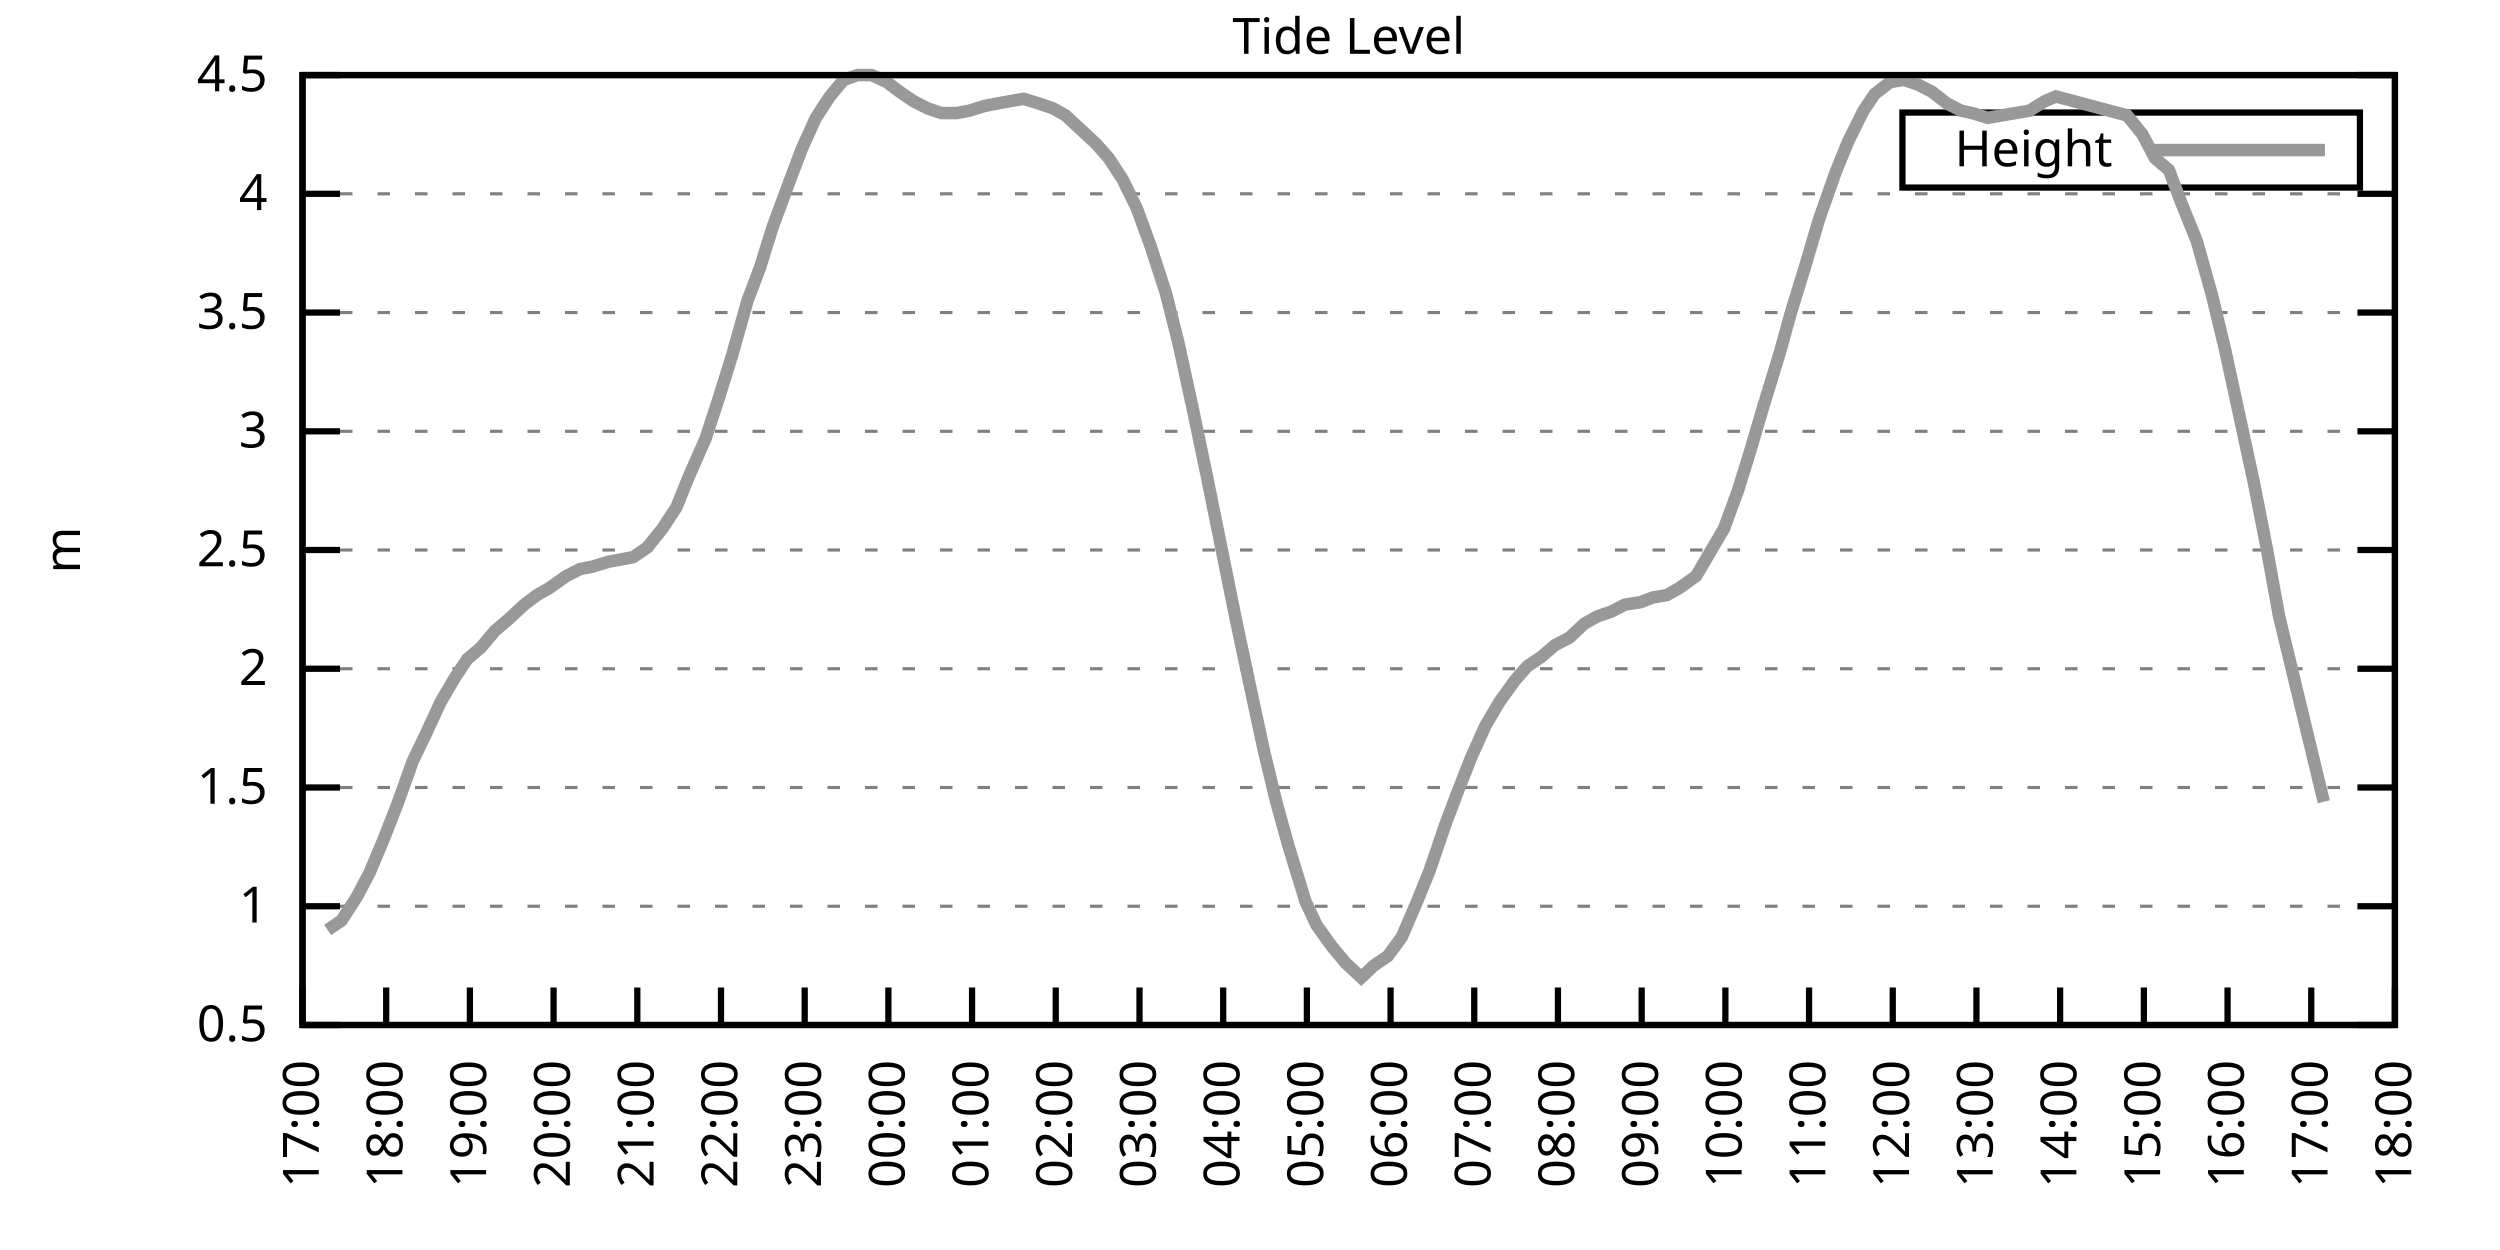
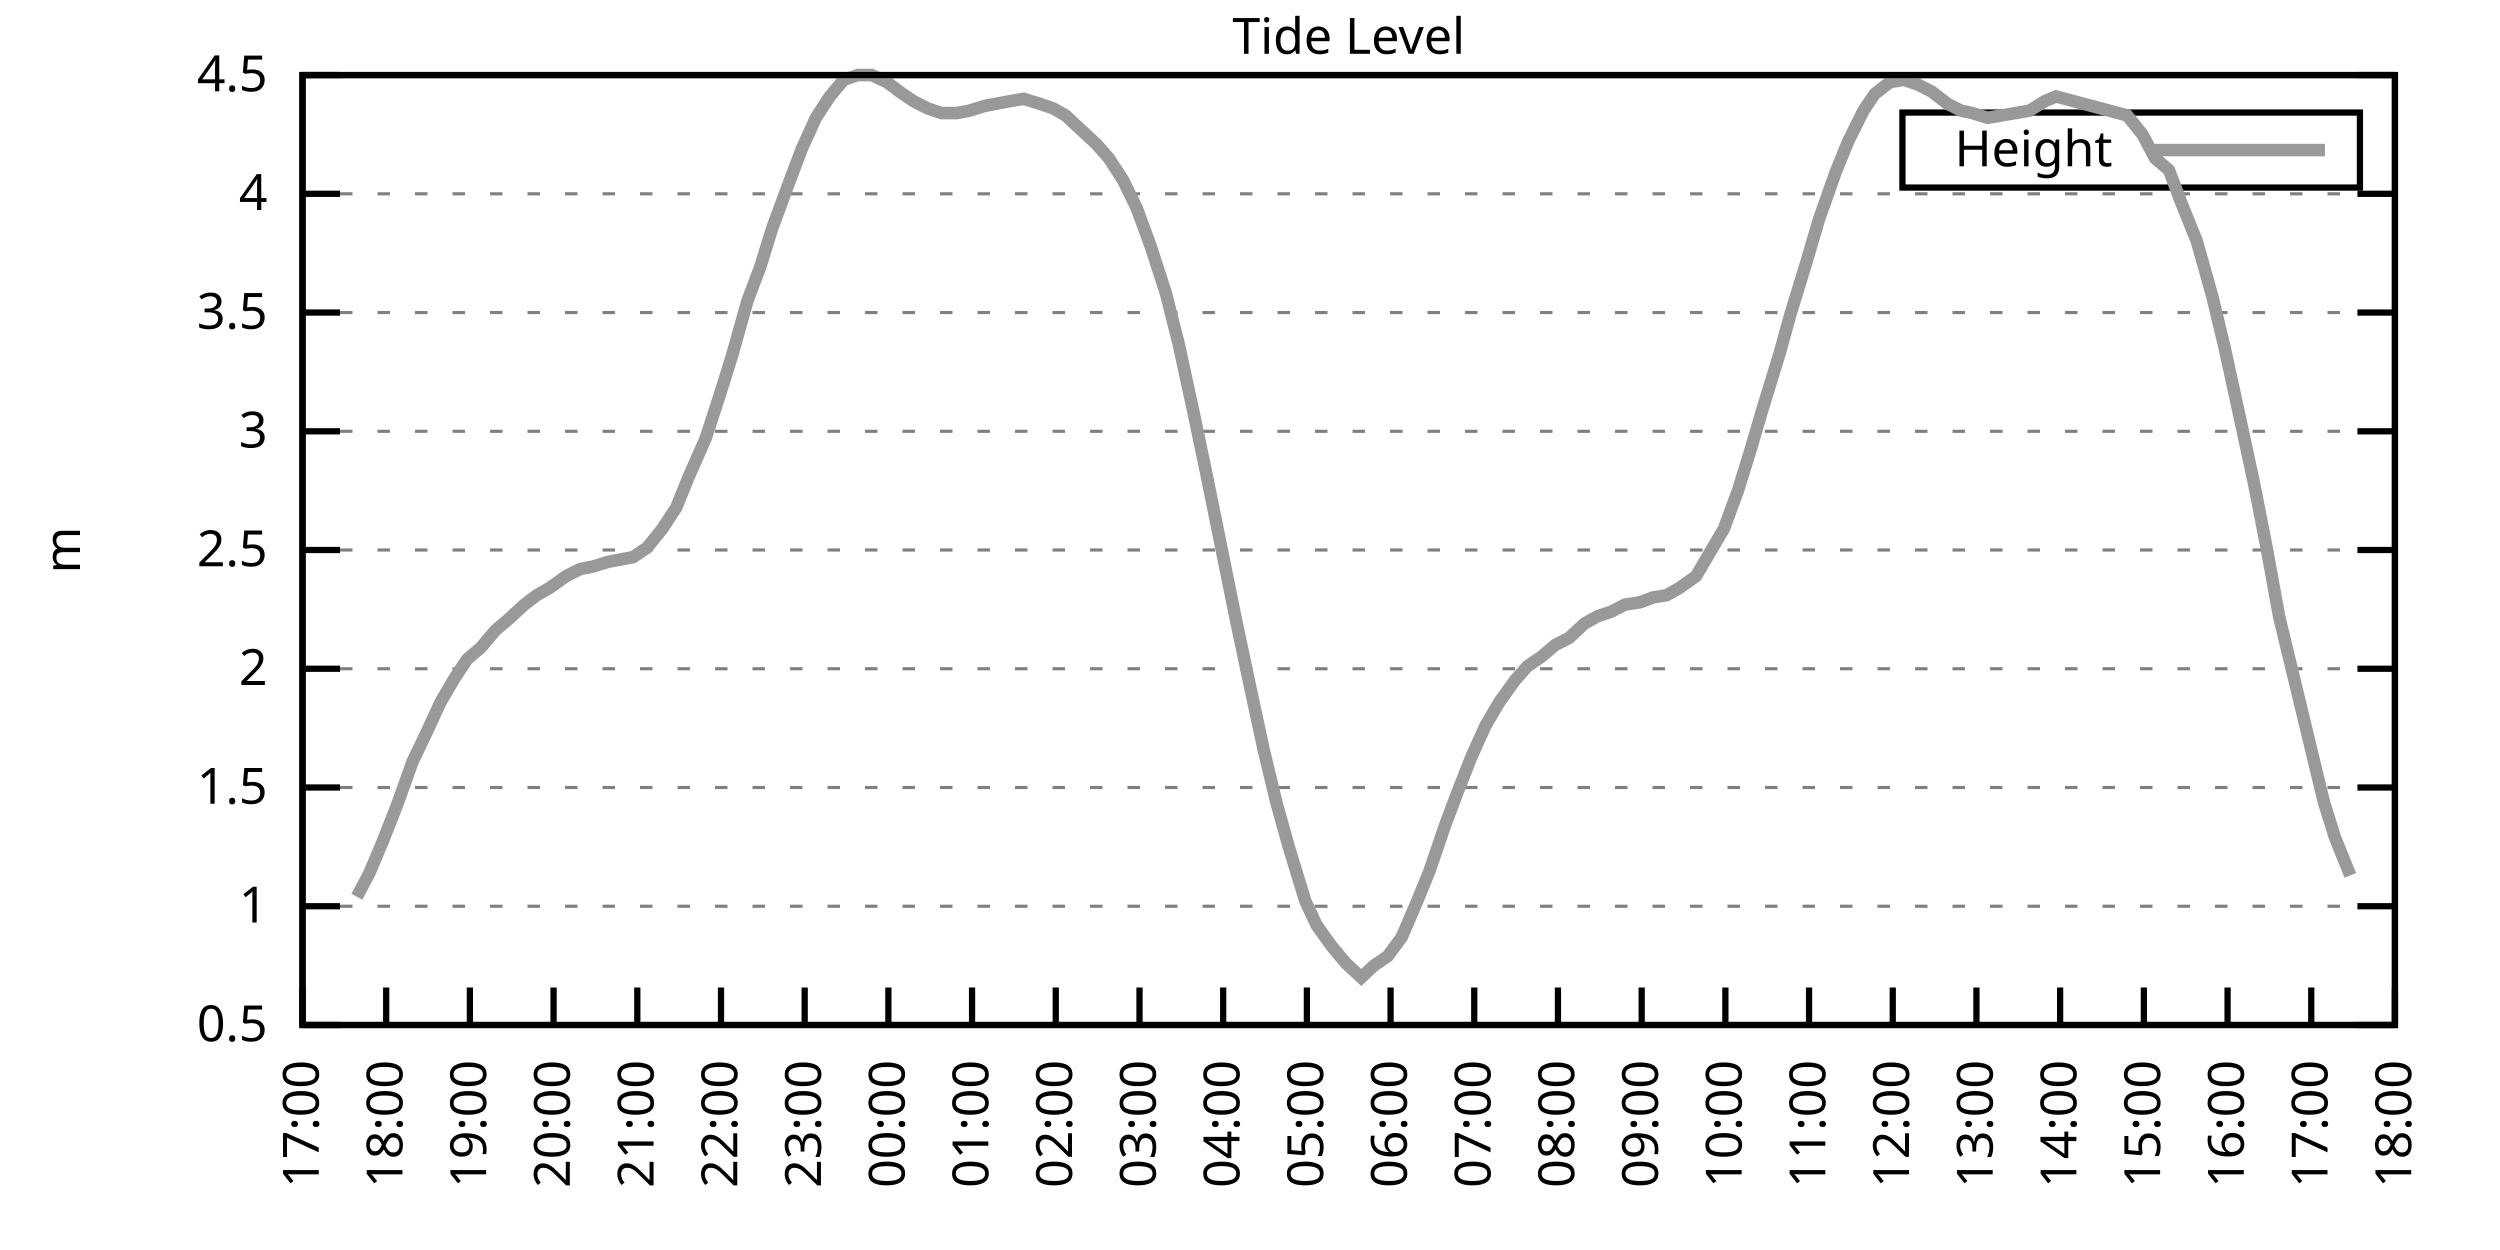
<svg xmlns="http://www.w3.org/2000/svg" xmlns:xlink="http://www.w3.org/1999/xlink" width="400" height="200" viewBox="0 0 400 200">
  <g id="gnuplot_canvas">
    <rect x="0" y="0" width="400" height="200" fill="none" />
    <defs>
      <circle id="gpDot" r="0.5" stroke-width="0.5" stroke="currentColor" />
      <path id="gpPt0" stroke-width="0.333" stroke="currentColor" d="M-1,0 h2 M0,-1 v2" />
      <path id="gpPt1" stroke-width="0.333" stroke="currentColor" d="M-1,-1 L1,1 M1,-1 L-1,1" />
      <path id="gpPt2" stroke-width="0.333" stroke="currentColor" d="M-1,0 L1,0 M0,-1 L0,1 M-1,-1 L1,1 M-1,1 L1,-1" />
      <rect id="gpPt3" stroke-width="0.333" stroke="currentColor" x="-1" y="-1" width="2" height="2" />
      <rect id="gpPt4" stroke-width="0.333" stroke="currentColor" fill="currentColor" x="-1" y="-1" width="2" height="2" />
      <circle id="gpPt5" stroke-width="0.333" stroke="currentColor" cx="0" cy="0" r="1" />
      <use xlink:href="#gpPt5" id="gpPt6" fill="currentColor" stroke="none" />
      <path id="gpPt7" stroke-width="0.333" stroke="currentColor" d="M0,-1.33 L-1.33,0.67 L1.33,0.67 z" />
      <use xlink:href="#gpPt7" id="gpPt8" fill="currentColor" stroke="none" />
      <use xlink:href="#gpPt7" id="gpPt9" stroke="currentColor" transform="rotate(180)" />
      <use xlink:href="#gpPt9" id="gpPt10" fill="currentColor" stroke="none" />
      <use xlink:href="#gpPt3" id="gpPt11" stroke="currentColor" transform="rotate(45)" />
      <use xlink:href="#gpPt11" id="gpPt12" fill="currentColor" stroke="none" />
      <path id="gpPt13" stroke-width="0.333" stroke="currentColor" d="M0,1.330 L1.265,0.411 L0.782,-1.067 L-0.782,-1.076 L-1.265,0.411 z" />
      <use xlink:href="#gpPt13" id="gpPt14" fill="currentColor" stroke="none" />
      <filter id="textbox" filterUnits="objectBoundingBox" x="0" y="0" height="1" width="1">
        <feFlood flood-color="white" flood-opacity="1" result="bgnd" />
        <feComposite in="SourceGraphic" in2="bgnd" operator="atop" />
      </filter>
      <filter id="greybox" filterUnits="objectBoundingBox" x="0" y="0" height="1" width="1">
        <feFlood flood-color="lightgrey" flood-opacity="1" result="grey" />
        <feComposite in="SourceGraphic" in2="grey" operator="atop" />
      </filter>
    </defs>
    <g fill="none" color="white" stroke="currentColor" stroke-width="1.00" stroke-linecap="butt" stroke-linejoin="miter">
</g>
    <g fill="none" color="black" stroke="currentColor" stroke-width="1.00" stroke-linecap="butt" stroke-linejoin="miter">
      <g stroke="none" shape-rendering="crispEdges">
        <polygon fill="rgb(255, 255, 255)" points="48.40,164.00 383.18,164.00 383.18,12.02 48.40,12.02 " />
      </g>
    </g>
    <g fill="none" color="black" stroke="currentColor" stroke-width="1.00" stroke-linecap="butt" stroke-linejoin="miter">
</g>
    <g fill="none" color="black" stroke="black" stroke-width="0.50" stroke-linecap="butt" stroke-linejoin="miter">
</g>
    <g fill="none" color="gray" stroke="currentColor" stroke-width="0.50" stroke-linecap="butt" stroke-linejoin="miter">
      <path stroke="gray" stroke-dasharray="2,4" class="gridline" d="M48.40,164.00 L383.19,164.00  " />
    </g>
    <g fill="none" color="gray" stroke="gray" stroke-width="1.00" stroke-linecap="butt" stroke-linejoin="miter">
</g>
    <g fill="none" color="black" stroke="currentColor" stroke-width="1.00" stroke-linecap="butt" stroke-linejoin="miter">
      <path stroke="black" d="M48.40,164.00 L54.40,164.00 M383.19,164.00 L377.19,164.00  " />
      <g transform="translate(42.80,166.60)" stroke="none" fill="black" font-family="Sans" font-size="8.00" text-anchor="end">
        <text>
          <tspan font-family="Sans"> 0.5</tspan>
        </text>
      </g>
    </g>
    <g fill="none" color="black" stroke="currentColor" stroke-width="1.00" stroke-linecap="butt" stroke-linejoin="miter">
</g>
    <g fill="none" color="black" stroke="black" stroke-width="0.50" stroke-linecap="butt" stroke-linejoin="miter">
</g>
    <g fill="none" color="gray" stroke="currentColor" stroke-width="0.50" stroke-linecap="butt" stroke-linejoin="miter">
      <path stroke="gray" stroke-dasharray="2,4" class="gridline" d="M48.40,145.00 L383.19,145.00  " />
    </g>
    <g fill="none" color="gray" stroke="gray" stroke-width="1.00" stroke-linecap="butt" stroke-linejoin="miter">
</g>
    <g fill="none" color="black" stroke="currentColor" stroke-width="1.00" stroke-linecap="butt" stroke-linejoin="miter">
      <path stroke="black" d="M48.40,145.00 L54.40,145.00 M383.19,145.00 L377.19,145.00  " />
      <g transform="translate(42.80,147.60)" stroke="none" fill="black" font-family="Sans" font-size="8.00" text-anchor="end">
        <text>
          <tspan font-family="Sans"> 1</tspan>
        </text>
      </g>
    </g>
    <g fill="none" color="black" stroke="currentColor" stroke-width="1.00" stroke-linecap="butt" stroke-linejoin="miter">
</g>
    <g fill="none" color="black" stroke="black" stroke-width="0.50" stroke-linecap="butt" stroke-linejoin="miter">
</g>
    <g fill="none" color="gray" stroke="currentColor" stroke-width="0.50" stroke-linecap="butt" stroke-linejoin="miter">
      <path stroke="gray" stroke-dasharray="2,4" class="gridline" d="M48.40,126.00 L383.19,126.00  " />
    </g>
    <g fill="none" color="gray" stroke="gray" stroke-width="1.00" stroke-linecap="butt" stroke-linejoin="miter">
</g>
    <g fill="none" color="black" stroke="currentColor" stroke-width="1.00" stroke-linecap="butt" stroke-linejoin="miter">
      <path stroke="black" d="M48.40,126.00 L54.40,126.00 M383.19,126.00 L377.19,126.00  " />
      <g transform="translate(42.80,128.60)" stroke="none" fill="black" font-family="Sans" font-size="8.00" text-anchor="end">
        <text>
          <tspan font-family="Sans"> 1.5</tspan>
        </text>
      </g>
    </g>
    <g fill="none" color="black" stroke="currentColor" stroke-width="1.00" stroke-linecap="butt" stroke-linejoin="miter">
</g>
    <g fill="none" color="black" stroke="black" stroke-width="0.50" stroke-linecap="butt" stroke-linejoin="miter">
</g>
    <g fill="none" color="gray" stroke="currentColor" stroke-width="0.50" stroke-linecap="butt" stroke-linejoin="miter">
      <path stroke="gray" stroke-dasharray="2,4" class="gridline" d="M48.40,107.00 L383.19,107.00  " />
    </g>
    <g fill="none" color="gray" stroke="gray" stroke-width="1.00" stroke-linecap="butt" stroke-linejoin="miter">
</g>
    <g fill="none" color="black" stroke="currentColor" stroke-width="1.00" stroke-linecap="butt" stroke-linejoin="miter">
      <path stroke="black" d="M48.40,107.00 L54.40,107.00 M383.19,107.00 L377.19,107.00  " />
      <g transform="translate(42.80,109.60)" stroke="none" fill="black" font-family="Sans" font-size="8.00" text-anchor="end">
        <text>
          <tspan font-family="Sans"> 2</tspan>
        </text>
      </g>
    </g>
    <g fill="none" color="black" stroke="currentColor" stroke-width="1.00" stroke-linecap="butt" stroke-linejoin="miter">
</g>
    <g fill="none" color="black" stroke="black" stroke-width="0.50" stroke-linecap="butt" stroke-linejoin="miter">
</g>
    <g fill="none" color="gray" stroke="currentColor" stroke-width="0.50" stroke-linecap="butt" stroke-linejoin="miter">
      <path stroke="gray" stroke-dasharray="2,4" class="gridline" d="M48.40,88.00 L383.19,88.00  " />
    </g>
    <g fill="none" color="gray" stroke="gray" stroke-width="1.00" stroke-linecap="butt" stroke-linejoin="miter">
</g>
    <g fill="none" color="black" stroke="currentColor" stroke-width="1.00" stroke-linecap="butt" stroke-linejoin="miter">
      <path stroke="black" d="M48.40,88.00 L54.40,88.00 M383.19,88.00 L377.19,88.00  " />
      <g transform="translate(42.80,90.60)" stroke="none" fill="black" font-family="Sans" font-size="8.00" text-anchor="end">
        <text>
          <tspan font-family="Sans"> 2.5</tspan>
        </text>
      </g>
    </g>
    <g fill="none" color="black" stroke="currentColor" stroke-width="1.00" stroke-linecap="butt" stroke-linejoin="miter">
</g>
    <g fill="none" color="black" stroke="black" stroke-width="0.50" stroke-linecap="butt" stroke-linejoin="miter">
</g>
    <g fill="none" color="gray" stroke="currentColor" stroke-width="0.50" stroke-linecap="butt" stroke-linejoin="miter">
      <path stroke="gray" stroke-dasharray="2,4" class="gridline" d="M48.40,69.01 L383.19,69.01  " />
    </g>
    <g fill="none" color="gray" stroke="gray" stroke-width="1.00" stroke-linecap="butt" stroke-linejoin="miter">
</g>
    <g fill="none" color="black" stroke="currentColor" stroke-width="1.00" stroke-linecap="butt" stroke-linejoin="miter">
      <path stroke="black" d="M48.40,69.01 L54.40,69.01 M383.19,69.01 L377.19,69.01  " />
      <g transform="translate(42.80,71.61)" stroke="none" fill="black" font-family="Sans" font-size="8.00" text-anchor="end">
        <text>
          <tspan font-family="Sans"> 3</tspan>
        </text>
      </g>
    </g>
    <g fill="none" color="black" stroke="currentColor" stroke-width="1.00" stroke-linecap="butt" stroke-linejoin="miter">
</g>
    <g fill="none" color="black" stroke="black" stroke-width="0.50" stroke-linecap="butt" stroke-linejoin="miter">
</g>
    <g fill="none" color="gray" stroke="currentColor" stroke-width="0.50" stroke-linecap="butt" stroke-linejoin="miter">
      <path stroke="gray" stroke-dasharray="2,4" class="gridline" d="M48.40,50.01 L383.19,50.01  " />
    </g>
    <g fill="none" color="gray" stroke="gray" stroke-width="1.00" stroke-linecap="butt" stroke-linejoin="miter">
</g>
    <g fill="none" color="black" stroke="currentColor" stroke-width="1.00" stroke-linecap="butt" stroke-linejoin="miter">
      <path stroke="black" d="M48.40,50.01 L54.40,50.01 M383.19,50.01 L377.19,50.01  " />
      <g transform="translate(42.80,52.61)" stroke="none" fill="black" font-family="Sans" font-size="8.00" text-anchor="end">
        <text>
          <tspan font-family="Sans"> 3.5</tspan>
        </text>
      </g>
    </g>
    <g fill="none" color="black" stroke="currentColor" stroke-width="1.00" stroke-linecap="butt" stroke-linejoin="miter">
</g>
    <g fill="none" color="black" stroke="black" stroke-width="0.50" stroke-linecap="butt" stroke-linejoin="miter">
</g>
    <g fill="none" color="gray" stroke="currentColor" stroke-width="0.50" stroke-linecap="butt" stroke-linejoin="miter">
      <path stroke="gray" stroke-dasharray="2,4" class="gridline" d="M48.40,31.01 L383.19,31.01  " />
    </g>
    <g fill="none" color="gray" stroke="gray" stroke-width="1.00" stroke-linecap="butt" stroke-linejoin="miter">
</g>
    <g fill="none" color="black" stroke="currentColor" stroke-width="1.00" stroke-linecap="butt" stroke-linejoin="miter">
      <path stroke="black" d="M48.40,31.01 L54.40,31.01 M383.19,31.01 L377.19,31.01  " />
      <g transform="translate(42.80,33.61)" stroke="none" fill="black" font-family="Sans" font-size="8.00" text-anchor="end">
        <text>
          <tspan font-family="Sans"> 4</tspan>
        </text>
      </g>
    </g>
    <g fill="none" color="black" stroke="currentColor" stroke-width="1.00" stroke-linecap="butt" stroke-linejoin="miter">
</g>
    <g fill="none" color="black" stroke="black" stroke-width="0.50" stroke-linecap="butt" stroke-linejoin="miter">
</g>
    <g fill="none" color="gray" stroke="currentColor" stroke-width="0.50" stroke-linecap="butt" stroke-linejoin="miter">
      <path stroke="gray" stroke-dasharray="2,4" class="gridline" d="M48.40,12.01 L383.19,12.01  " />
    </g>
    <g fill="none" color="gray" stroke="gray" stroke-width="1.00" stroke-linecap="butt" stroke-linejoin="miter">
</g>
    <g fill="none" color="black" stroke="currentColor" stroke-width="1.00" stroke-linecap="butt" stroke-linejoin="miter">
      <path stroke="black" d="M48.40,12.01 L54.40,12.01 M383.19,12.01 L377.19,12.01  " />
      <g transform="translate(42.80,14.61)" stroke="none" fill="black" font-family="Sans" font-size="8.00" text-anchor="end">
        <text>
          <tspan font-family="Sans"> 4.5</tspan>
        </text>
      </g>
    </g>
    <g fill="none" color="black" stroke="currentColor" stroke-width="1.00" stroke-linecap="butt" stroke-linejoin="miter">
      <path stroke="black" d="M48.40,164.00 L48.40,158.00  " />
      <g transform="translate(51.00,169.60) rotate(270.00)" stroke="none" fill="black" font-family="Sans" font-size="8.00" text-anchor="end">
        <text>
          <tspan font-family="Sans">17:00</tspan>
        </text>
      </g>
    </g>
    <g fill="none" color="black" stroke="currentColor" stroke-width="1.00" stroke-linecap="butt" stroke-linejoin="miter">
      <path stroke="black" d="M61.79,164.00 L61.79,158.00  " />
      <g transform="translate(64.39,169.60) rotate(270.00)" stroke="none" fill="black" font-family="Sans" font-size="8.00" text-anchor="end">
        <text>
          <tspan font-family="Sans">18:00</tspan>
        </text>
      </g>
    </g>
    <g fill="none" color="black" stroke="currentColor" stroke-width="1.00" stroke-linecap="butt" stroke-linejoin="miter">
      <path stroke="black" d="M75.18,164.00 L75.18,158.00  " />
      <g transform="translate(77.78,169.60) rotate(270.00)" stroke="none" fill="black" font-family="Sans" font-size="8.00" text-anchor="end">
        <text>
          <tspan font-family="Sans">19:00</tspan>
        </text>
      </g>
    </g>
    <g fill="none" color="black" stroke="currentColor" stroke-width="1.00" stroke-linecap="butt" stroke-linejoin="miter">
      <path stroke="black" d="M88.57,164.00 L88.57,158.00  " />
      <g transform="translate(91.17,169.60) rotate(270.00)" stroke="none" fill="black" font-family="Sans" font-size="8.00" text-anchor="end">
        <text>
          <tspan font-family="Sans">20:00</tspan>
        </text>
      </g>
    </g>
    <g fill="none" color="black" stroke="currentColor" stroke-width="1.00" stroke-linecap="butt" stroke-linejoin="miter">
      <path stroke="black" d="M101.97,164.00 L101.97,158.00  " />
      <g transform="translate(104.57,169.60) rotate(270.00)" stroke="none" fill="black" font-family="Sans" font-size="8.00" text-anchor="end">
        <text>
          <tspan font-family="Sans">21:00</tspan>
        </text>
      </g>
    </g>
    <g fill="none" color="black" stroke="currentColor" stroke-width="1.00" stroke-linecap="butt" stroke-linejoin="miter">
      <path stroke="black" d="M115.36,164.00 L115.36,158.00  " />
      <g transform="translate(117.96,169.60) rotate(270.00)" stroke="none" fill="black" font-family="Sans" font-size="8.00" text-anchor="end">
        <text>
          <tspan font-family="Sans">22:00</tspan>
        </text>
      </g>
    </g>
    <g fill="none" color="black" stroke="currentColor" stroke-width="1.00" stroke-linecap="butt" stroke-linejoin="miter">
      <path stroke="black" d="M128.75,164.00 L128.75,158.00  " />
      <g transform="translate(131.35,169.60) rotate(270.00)" stroke="none" fill="black" font-family="Sans" font-size="8.00" text-anchor="end">
        <text>
          <tspan font-family="Sans">23:00</tspan>
        </text>
      </g>
    </g>
    <g fill="none" color="black" stroke="currentColor" stroke-width="1.00" stroke-linecap="butt" stroke-linejoin="miter">
      <path stroke="black" d="M142.14,164.00 L142.14,158.00  " />
      <g transform="translate(144.74,169.60) rotate(270.00)" stroke="none" fill="black" font-family="Sans" font-size="8.00" text-anchor="end">
        <text>
          <tspan font-family="Sans">00:00</tspan>
        </text>
      </g>
    </g>
    <g fill="none" color="black" stroke="currentColor" stroke-width="1.00" stroke-linecap="butt" stroke-linejoin="miter">
      <path stroke="black" d="M155.53,164.00 L155.53,158.00  " />
      <g transform="translate(158.13,169.60) rotate(270.00)" stroke="none" fill="black" font-family="Sans" font-size="8.00" text-anchor="end">
        <text>
          <tspan font-family="Sans">01:00</tspan>
        </text>
      </g>
    </g>
    <g fill="none" color="black" stroke="currentColor" stroke-width="1.00" stroke-linecap="butt" stroke-linejoin="miter">
      <path stroke="black" d="M168.92,164.00 L168.92,158.00  " />
      <g transform="translate(171.52,169.60) rotate(270.00)" stroke="none" fill="black" font-family="Sans" font-size="8.00" text-anchor="end">
        <text>
          <tspan font-family="Sans">02:00</tspan>
        </text>
      </g>
    </g>
    <g fill="none" color="black" stroke="currentColor" stroke-width="1.00" stroke-linecap="butt" stroke-linejoin="miter">
      <path stroke="black" d="M182.32,164.00 L182.32,158.00  " />
      <g transform="translate(184.92,169.60) rotate(270.00)" stroke="none" fill="black" font-family="Sans" font-size="8.00" text-anchor="end">
        <text>
          <tspan font-family="Sans">03:00</tspan>
        </text>
      </g>
    </g>
    <g fill="none" color="black" stroke="currentColor" stroke-width="1.00" stroke-linecap="butt" stroke-linejoin="miter">
      <path stroke="black" d="M195.71,164.00 L195.71,158.00  " />
      <g transform="translate(198.31,169.60) rotate(270.00)" stroke="none" fill="black" font-family="Sans" font-size="8.00" text-anchor="end">
        <text>
          <tspan font-family="Sans">04:00</tspan>
        </text>
      </g>
    </g>
    <g fill="none" color="black" stroke="currentColor" stroke-width="1.00" stroke-linecap="butt" stroke-linejoin="miter">
      <path stroke="black" d="M209.10,164.00 L209.10,158.00  " />
      <g transform="translate(211.70,169.60) rotate(270.00)" stroke="none" fill="black" font-family="Sans" font-size="8.00" text-anchor="end">
        <text>
          <tspan font-family="Sans">05:00</tspan>
        </text>
      </g>
    </g>
    <g fill="none" color="black" stroke="currentColor" stroke-width="1.00" stroke-linecap="butt" stroke-linejoin="miter">
      <path stroke="black" d="M222.49,164.00 L222.49,158.00  " />
      <g transform="translate(225.09,169.60) rotate(270.00)" stroke="none" fill="black" font-family="Sans" font-size="8.00" text-anchor="end">
        <text>
          <tspan font-family="Sans">06:00</tspan>
        </text>
      </g>
    </g>
    <g fill="none" color="black" stroke="currentColor" stroke-width="1.00" stroke-linecap="butt" stroke-linejoin="miter">
      <path stroke="black" d="M235.88,164.00 L235.88,158.00  " />
      <g transform="translate(238.48,169.60) rotate(270.00)" stroke="none" fill="black" font-family="Sans" font-size="8.00" text-anchor="end">
        <text>
          <tspan font-family="Sans">07:00</tspan>
        </text>
      </g>
    </g>
    <g fill="none" color="black" stroke="currentColor" stroke-width="1.00" stroke-linecap="butt" stroke-linejoin="miter">
      <path stroke="black" d="M249.27,164.00 L249.27,158.00  " />
      <g transform="translate(251.87,169.60) rotate(270.00)" stroke="none" fill="black" font-family="Sans" font-size="8.00" text-anchor="end">
        <text>
          <tspan font-family="Sans">08:00</tspan>
        </text>
      </g>
    </g>
    <g fill="none" color="black" stroke="currentColor" stroke-width="1.00" stroke-linecap="butt" stroke-linejoin="miter">
      <path stroke="black" d="M262.67,164.00 L262.67,158.00  " />
      <g transform="translate(265.27,169.60) rotate(270.00)" stroke="none" fill="black" font-family="Sans" font-size="8.00" text-anchor="end">
        <text>
          <tspan font-family="Sans">09:00</tspan>
        </text>
      </g>
    </g>
    <g fill="none" color="black" stroke="currentColor" stroke-width="1.00" stroke-linecap="butt" stroke-linejoin="miter">
      <path stroke="black" d="M276.06,164.00 L276.06,158.00  " />
      <g transform="translate(278.66,169.60) rotate(270.00)" stroke="none" fill="black" font-family="Sans" font-size="8.00" text-anchor="end">
        <text>
          <tspan font-family="Sans">10:00</tspan>
        </text>
      </g>
    </g>
    <g fill="none" color="black" stroke="currentColor" stroke-width="1.00" stroke-linecap="butt" stroke-linejoin="miter">
      <path stroke="black" d="M289.45,164.00 L289.45,158.00  " />
      <g transform="translate(292.05,169.60) rotate(270.00)" stroke="none" fill="black" font-family="Sans" font-size="8.00" text-anchor="end">
        <text>
          <tspan font-family="Sans">11:00</tspan>
        </text>
      </g>
    </g>
    <g fill="none" color="black" stroke="currentColor" stroke-width="1.00" stroke-linecap="butt" stroke-linejoin="miter">
      <path stroke="black" d="M302.84,164.00 L302.84,158.00  " />
      <g transform="translate(305.44,169.60) rotate(270.00)" stroke="none" fill="black" font-family="Sans" font-size="8.00" text-anchor="end">
        <text>
          <tspan font-family="Sans">12:00</tspan>
        </text>
      </g>
    </g>
    <g fill="none" color="black" stroke="currentColor" stroke-width="1.00" stroke-linecap="butt" stroke-linejoin="miter">
      <path stroke="black" d="M316.23,164.00 L316.23,158.00  " />
      <g transform="translate(318.83,169.60) rotate(270.00)" stroke="none" fill="black" font-family="Sans" font-size="8.00" text-anchor="end">
        <text>
          <tspan font-family="Sans">13:00</tspan>
        </text>
      </g>
    </g>
    <g fill="none" color="black" stroke="currentColor" stroke-width="1.00" stroke-linecap="butt" stroke-linejoin="miter">
      <path stroke="black" d="M329.62,164.00 L329.62,158.00  " />
      <g transform="translate(332.22,169.60) rotate(270.00)" stroke="none" fill="black" font-family="Sans" font-size="8.00" text-anchor="end">
        <text>
          <tspan font-family="Sans">14:00</tspan>
        </text>
      </g>
    </g>
    <g fill="none" color="black" stroke="currentColor" stroke-width="1.00" stroke-linecap="butt" stroke-linejoin="miter">
      <path stroke="black" d="M343.02,164.00 L343.02,158.00  " />
      <g transform="translate(345.62,169.60) rotate(270.00)" stroke="none" fill="black" font-family="Sans" font-size="8.00" text-anchor="end">
        <text>
          <tspan font-family="Sans">15:00</tspan>
        </text>
      </g>
    </g>
    <g fill="none" color="black" stroke="currentColor" stroke-width="1.00" stroke-linecap="butt" stroke-linejoin="miter">
      <path stroke="black" d="M356.41,164.00 L356.41,158.00  " />
      <g transform="translate(359.01,169.60) rotate(270.00)" stroke="none" fill="black" font-family="Sans" font-size="8.00" text-anchor="end">
        <text>
          <tspan font-family="Sans">16:00</tspan>
        </text>
      </g>
    </g>
    <g fill="none" color="black" stroke="currentColor" stroke-width="1.00" stroke-linecap="butt" stroke-linejoin="miter">
      <path stroke="black" d="M369.80,164.00 L369.80,158.00  " />
      <g transform="translate(372.40,169.60) rotate(270.00)" stroke="none" fill="black" font-family="Sans" font-size="8.00" text-anchor="end">
        <text>
          <tspan font-family="Sans">17:00</tspan>
        </text>
      </g>
    </g>
    <g fill="none" color="black" stroke="currentColor" stroke-width="1.00" stroke-linecap="butt" stroke-linejoin="miter">
      <path stroke="black" d="M383.19,164.00 L383.19,158.00  " />
      <g transform="translate(385.79,169.60) rotate(270.00)" stroke="none" fill="black" font-family="Sans" font-size="8.00" text-anchor="end">
        <text>
          <tspan font-family="Sans">18:00</tspan>
        </text>
      </g>
    </g>
    <g fill="none" color="black" stroke="currentColor" stroke-width="1.00" stroke-linecap="butt" stroke-linejoin="miter">
</g>
    <g fill="none" color="black" stroke="currentColor" stroke-width="1.00" stroke-linecap="butt" stroke-linejoin="miter">
      <path stroke="black" d="M48.40,12.01 L48.40,164.00 L383.19,164.00 L383.19,12.01 L48.40,12.01 Z  " />
    </g>
    <g fill="none" color="black" stroke="currentColor" stroke-width="1.00" stroke-linecap="butt" stroke-linejoin="miter">
</g>
    <g fill="none" color="black" stroke="currentColor" stroke-width="1.00" stroke-linecap="butt" stroke-linejoin="miter">
      <path stroke="black" d="M304.39,30.01 L304.39,18.01 L377.59,18.01 L377.59,30.01 L304.39,30.01 Z  " />
    </g>
    <g id="Tide_level_plot_1">
      <g fill="none" color="white" stroke="black" stroke-width="2.00" stroke-linecap="butt" stroke-linejoin="miter">
</g>
      <g fill="none" color="black" stroke="currentColor" stroke-width="2.00" stroke-linecap="butt" stroke-linejoin="miter">
        <g transform="translate(337.99,26.61)" stroke="none" fill="black" font-family="Sans" font-size="8.00" text-anchor="end">
          <text>
            <tspan font-family="Sans">Height</tspan>
          </text>
        </g>
      </g>
      <g fill="none" color="black" stroke="currentColor" stroke-width="2.00" stroke-linecap="butt" stroke-linejoin="miter">
-         <path stroke="rgb(153, 153, 153)" d="M343.59,24.01 L371.99,24.01 M52.42,148.80 L54.65,147.28 L57.10,143.48 L59.11,139.68 L61.35,134.36 L63.58,128.66   L66.03,121.82 L68.04,117.64 L70.50,112.32 L72.73,108.52 L74.74,105.48 L76.97,103.58 L79.20,100.92 L81.43,99.02   L83.89,96.74 L85.90,95.22 L87.91,94.08 L90.58,92.18 L92.82,91.04 L94.82,90.66 L97.28,89.90 L99.29,89.52   L101.30,89.14 L103.53,87.63 L105.98,84.59 L108.22,81.17 L110.22,76.23 L112.90,70.15 L115.13,63.31 L117.14,56.85   L119.60,48.11 L121.61,42.79 L123.62,36.33 L126.29,29.11 L128.30,23.79 L130.54,18.85 L132.77,15.43 L135.00,12.77   L137.23,12.01 L139.46,12.01 L141.92,13.15 L143.93,14.67 L146.16,16.19 L148.39,17.33 L150.62,18.09 L153.08,18.09   L155.09,17.71 L157.54,16.95 L159.55,16.57 L161.56,16.19 L163.79,15.81 L166.25,16.57 L168.48,17.33 L170.49,18.47   L172.94,20.75 L175.40,23.03 L177.41,25.31 L179.64,28.73 L181.87,33.29 L184.10,39.37 L186.56,46.97 L188.57,54.95   L190.80,65.21 L193.03,75.85 L195.26,86.87 L197.72,99.02 L199.73,108.52 L202.18,119.92 L204.19,128.28 L206.20,135.50   L208.88,144.24 L210.66,148.04 L213.12,151.46 L215.35,154.12 L217.80,156.40 L219.81,154.50 L222.04,152.98 L224.28,149.94   L226.73,144.24 L228.74,139.30 L231.20,132.08 L233.20,126.76 L235.44,121.06 L237.67,116.12 L239.90,112.32 L242.36,108.90   L244.36,106.62 L246.60,105.10 L248.83,103.20 L251.06,102.06 L253.51,99.78 L255.52,98.64 L257.76,97.88 L259.99,96.74   L262.44,96.36 L264.45,95.60 L266.68,95.22 L268.69,94.08 L271.37,92.18 L273.38,88.76 L275.83,84.59 L278.07,78.51   L280.07,72.05 L282.08,65.21 L284.76,56.47 L286.55,50.01 L289.00,42.03 L291.01,35.19 L293.69,27.59 L295.70,22.65   L298.15,17.71 L299.94,15.05 L302.39,13.15 L304.63,12.77 L306.86,13.53 L309.09,14.67 L311.54,16.57 L313.78,17.71   L315.56,18.09 L318.02,18.85 L324.71,17.71 L327.17,16.19 L328.95,15.43 L340.34,18.47 L342.79,21.51 L344.80,25.31   L347.03,27.21 L349.04,32.53 L351.50,38.61 L353.95,47.35 L355.96,55.71 L358.19,65.97 L360.65,77.37 L362.66,87.63   L364.66,98.64 L371.81,128.28  " />
+         <path stroke="rgb(153, 153, 153)" d="M343.59,24.01 L371.99,24.01 M57.10,143.48 L59.11,139.68 L61.35,134.36 L63.58,128.66 L66.03,121.82 L68.04,117.64   L70.50,112.32 L72.73,108.52 L74.74,105.48 L76.97,103.58 L79.20,100.92 L81.43,99.02 L83.89,96.74 L85.90,95.22   L87.91,94.08 L90.58,92.18 L92.82,91.04 L94.82,90.66 L97.28,89.90 L99.29,89.52 L101.30,89.14 L103.53,87.63   L105.98,84.59 L108.22,81.17 L110.22,76.23 L112.90,70.15 L115.13,63.31 L117.14,56.85 L119.60,48.11 L121.61,42.79   L123.62,36.33 L126.29,29.11 L128.30,23.79 L130.54,18.85 L132.77,15.43 L135.00,12.77 L137.23,12.01 L139.46,12.01   L141.92,13.15 L143.93,14.67 L146.16,16.19 L148.39,17.33 L150.62,18.09 L153.08,18.09 L155.09,17.71 L157.54,16.95   L159.55,16.57 L161.56,16.19 L163.79,15.81 L166.25,16.57 L168.48,17.33 L170.49,18.47 L172.94,20.75 L175.40,23.03   L177.41,25.31 L179.64,28.73 L181.87,33.29 L184.10,39.37 L186.56,46.97 L188.57,54.95 L190.80,65.21 L193.03,75.85   L195.26,86.87 L197.72,99.02 L199.73,108.52 L202.18,119.92 L204.19,128.28 L206.20,135.50 L208.88,144.24 L210.66,148.04   L213.12,151.46 L215.35,154.12 L217.80,156.40 L219.81,154.50 L222.04,152.98 L224.28,149.94 L226.73,144.24 L228.74,139.30   L231.20,132.08 L233.20,126.76 L235.44,121.06 L237.67,116.12 L239.90,112.32 L242.36,108.90 L244.36,106.62 L246.60,105.10   L248.83,103.20 L251.06,102.06 L253.51,99.78 L255.52,98.64 L257.76,97.88 L259.99,96.74 L262.44,96.36 L264.45,95.60   L266.68,95.22 L268.69,94.08 L271.37,92.18 L273.38,88.76 L275.83,84.59 L278.07,78.51 L280.07,72.05 L282.08,65.21   L284.76,56.47 L286.55,50.01 L289.00,42.03 L291.01,35.19 L293.69,27.59 L295.70,22.65 L298.15,17.71 L299.94,15.05   L302.39,13.15 L304.63,12.77 L306.86,13.53 L309.09,14.67 L311.54,16.57 L313.78,17.71 L315.56,18.09 L318.02,18.85   L324.71,17.71 L327.17,16.19 L328.95,15.43 L340.34,18.47 L342.79,21.51 L344.80,25.31 L347.03,27.21 L349.04,32.53   L351.50,38.61 L353.95,47.35 L355.96,55.71 L358.19,65.97 L360.65,77.37 L362.66,87.63 L364.66,98.64 L371.81,128.28   L373.59,133.98 L376.05,140.06  " />
      </g>
    </g>
    <g fill="none" color="black" stroke="currentColor" stroke-width="2.00" stroke-linecap="butt" stroke-linejoin="miter">
</g>
    <g fill="none" color="black" stroke="black" stroke-width="1.00" stroke-linecap="butt" stroke-linejoin="miter">
</g>
    <g fill="none" color="black" stroke="currentColor" stroke-width="1.00" stroke-linecap="butt" stroke-linejoin="miter">
      <path stroke="black" d="M48.40,12.01 L48.40,164.00 L383.19,164.00 L383.19,12.01 L48.40,12.01 Z  " />
      <g transform="translate(12.80,88.01) rotate(270.00)" stroke="none" fill="black" font-family="Sans" font-size="8.00" text-anchor="middle">
        <text>
          <tspan font-family="Sans">m</tspan>
        </text>
      </g>
    </g>
    <g fill="none" color="black" stroke="currentColor" stroke-width="1.00" stroke-linecap="butt" stroke-linejoin="miter">
</g>
    <g fill="none" color="black" stroke="currentColor" stroke-width="1.00" stroke-linecap="butt" stroke-linejoin="miter">
      <g transform="translate(215.79,8.61)" stroke="none" fill="black" font-family="Sans" font-size="8.00" text-anchor="middle">
        <text>
          <tspan font-family="Sans">Tide Level</tspan>
        </text>
      </g>
    </g>
    <g fill="none" color="black" stroke="currentColor" stroke-width="1.00" stroke-linecap="butt" stroke-linejoin="miter">
</g>
  </g>
</svg>
